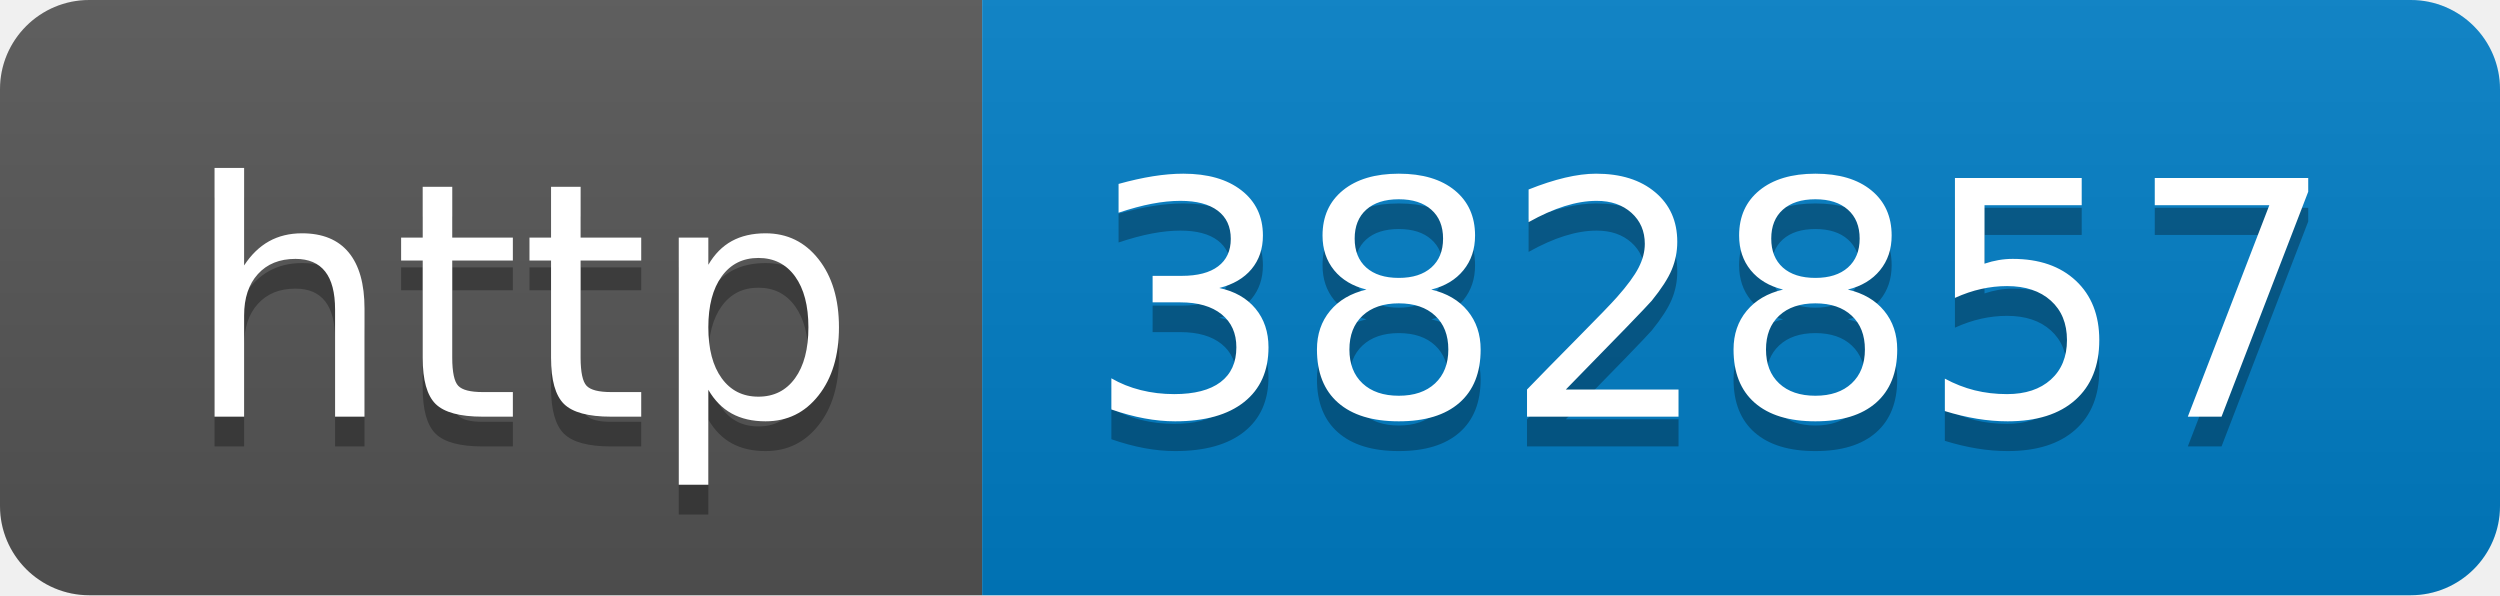
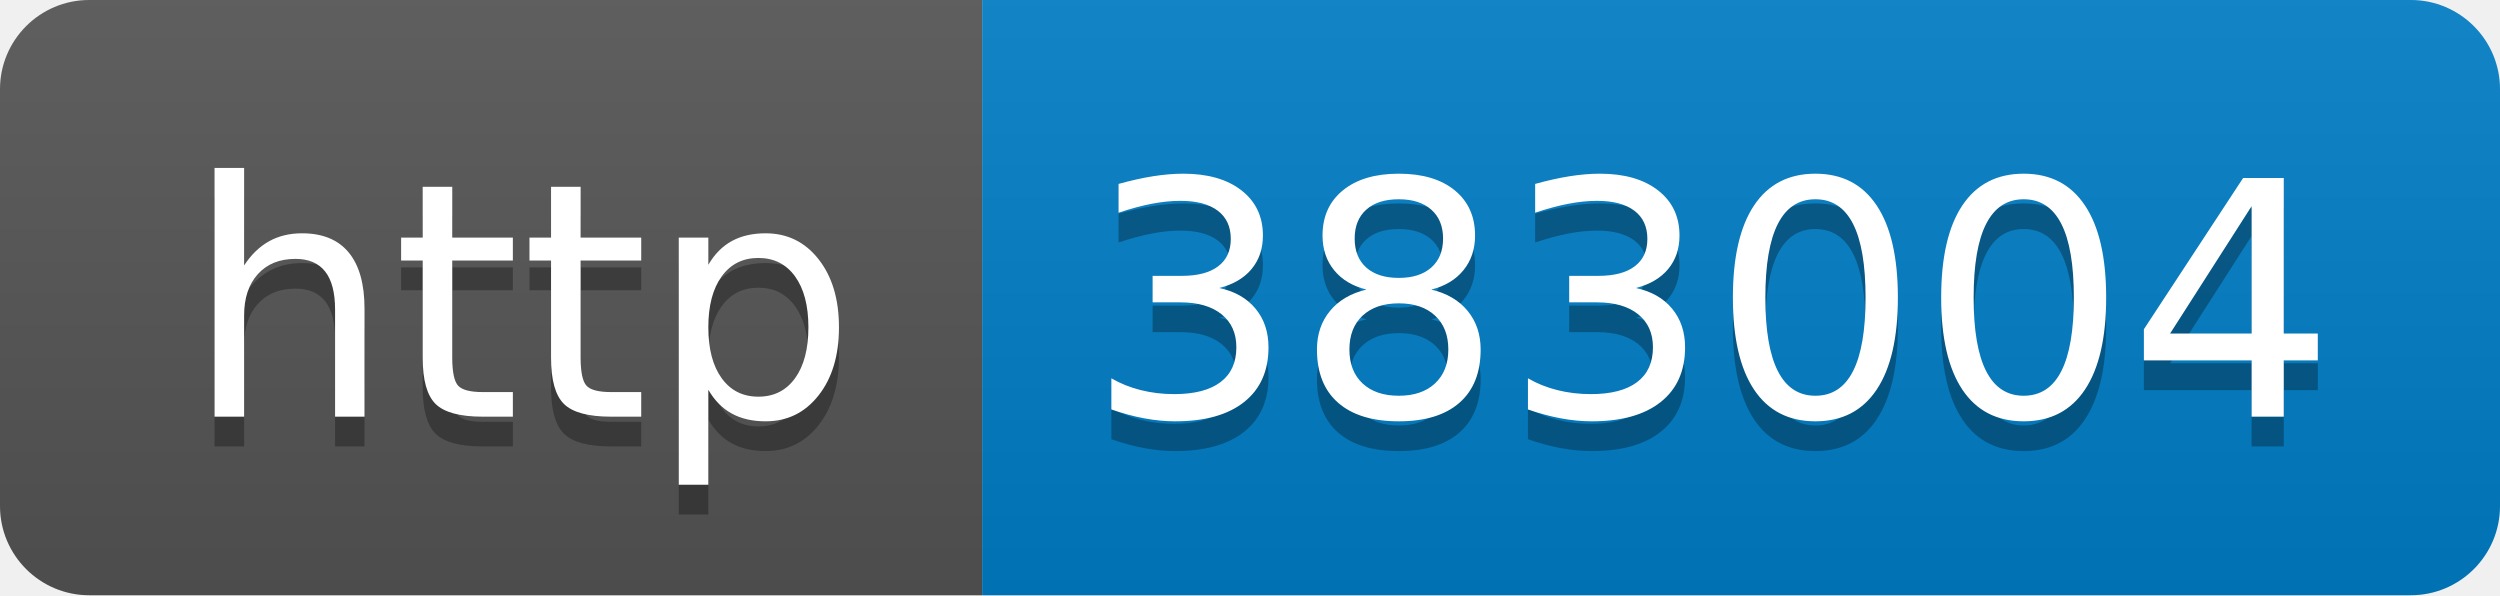
- <svg xmlns="http://www.w3.org/2000/svg" width="84" height="20" role="img" aria-label="http: 382857">
+ <svg xmlns="http://www.w3.org/2000/svg" width="84" height="20" role="img" aria-label="http: 383004">
  <linearGradient id="s" x2="0" y2="100%">
    <stop offset="0" stop-color="#bbb" stop-opacity=".1" />
    <stop offset="1" stop-opacity=".1" />
  </linearGradient>
  <clipPath id="r">
    <rect width="84" height="20" rx="3" fill="#fff" />
  </clipPath>
  <g clip-path="url(#r)">
    <rect width="33" height="20" fill="#555" />
    <rect x="33" width="51" height="20" fill="#007ec6" />
    <rect width="84" height="20" fill="url(#s)" />
  </g>
  <g fill="#fff" text-anchor="middle" font-family="Verdana,Geneva,DejaVu Sans,sans-serif" text-rendering="geometricPrecision" font-size="110">
    <text aria-hidden="true" x="175" y="150" fill="#010101" fill-opacity=".3" transform="scale(.1)" textLength="230">http</text>
    <text x="175" y="140" transform="scale(.1)" fill="#fff" textLength="230">http</text>
-     <text aria-hidden="true" x="575" y="150" fill="#010101" fill-opacity=".3" transform="scale(.1)" textLength="410">382857</text>
-     <text x="575" y="140" transform="scale(.1)" fill="#fff" textLength="410">382857</text>
+     <text aria-hidden="true" x="575" y="150" fill="#010101" fill-opacity=".3" transform="scale(.1)" textLength="410">383004</text>
+     <text x="575" y="140" transform="scale(.1)" fill="#fff" textLength="410">383004</text>
  </g>
</svg>
